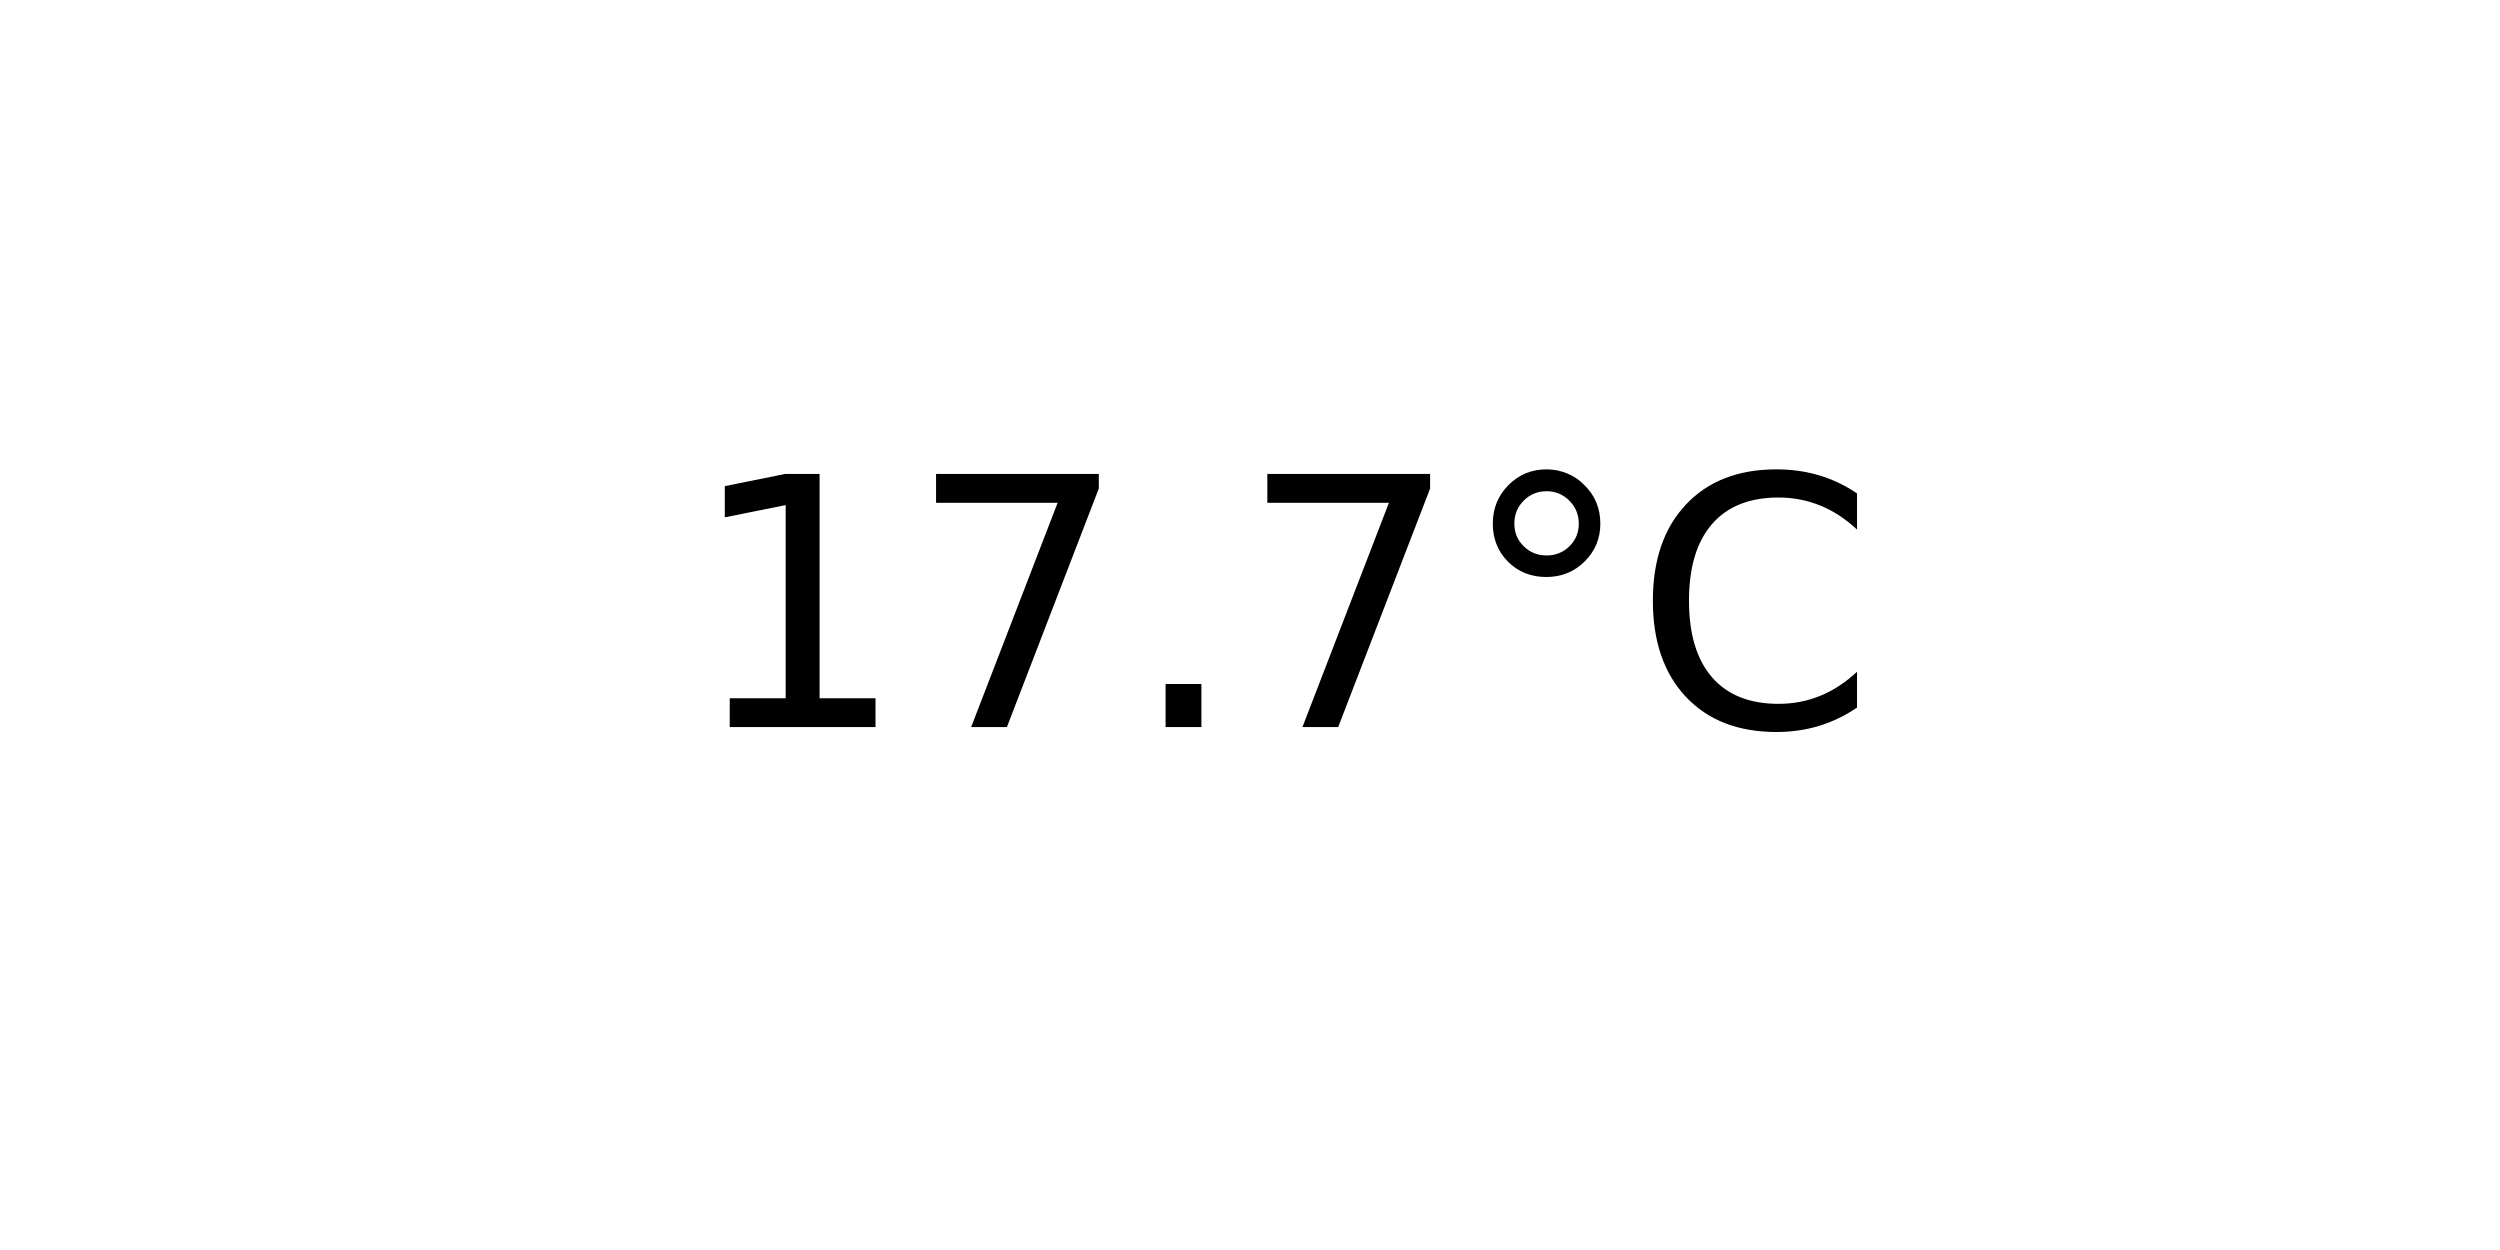
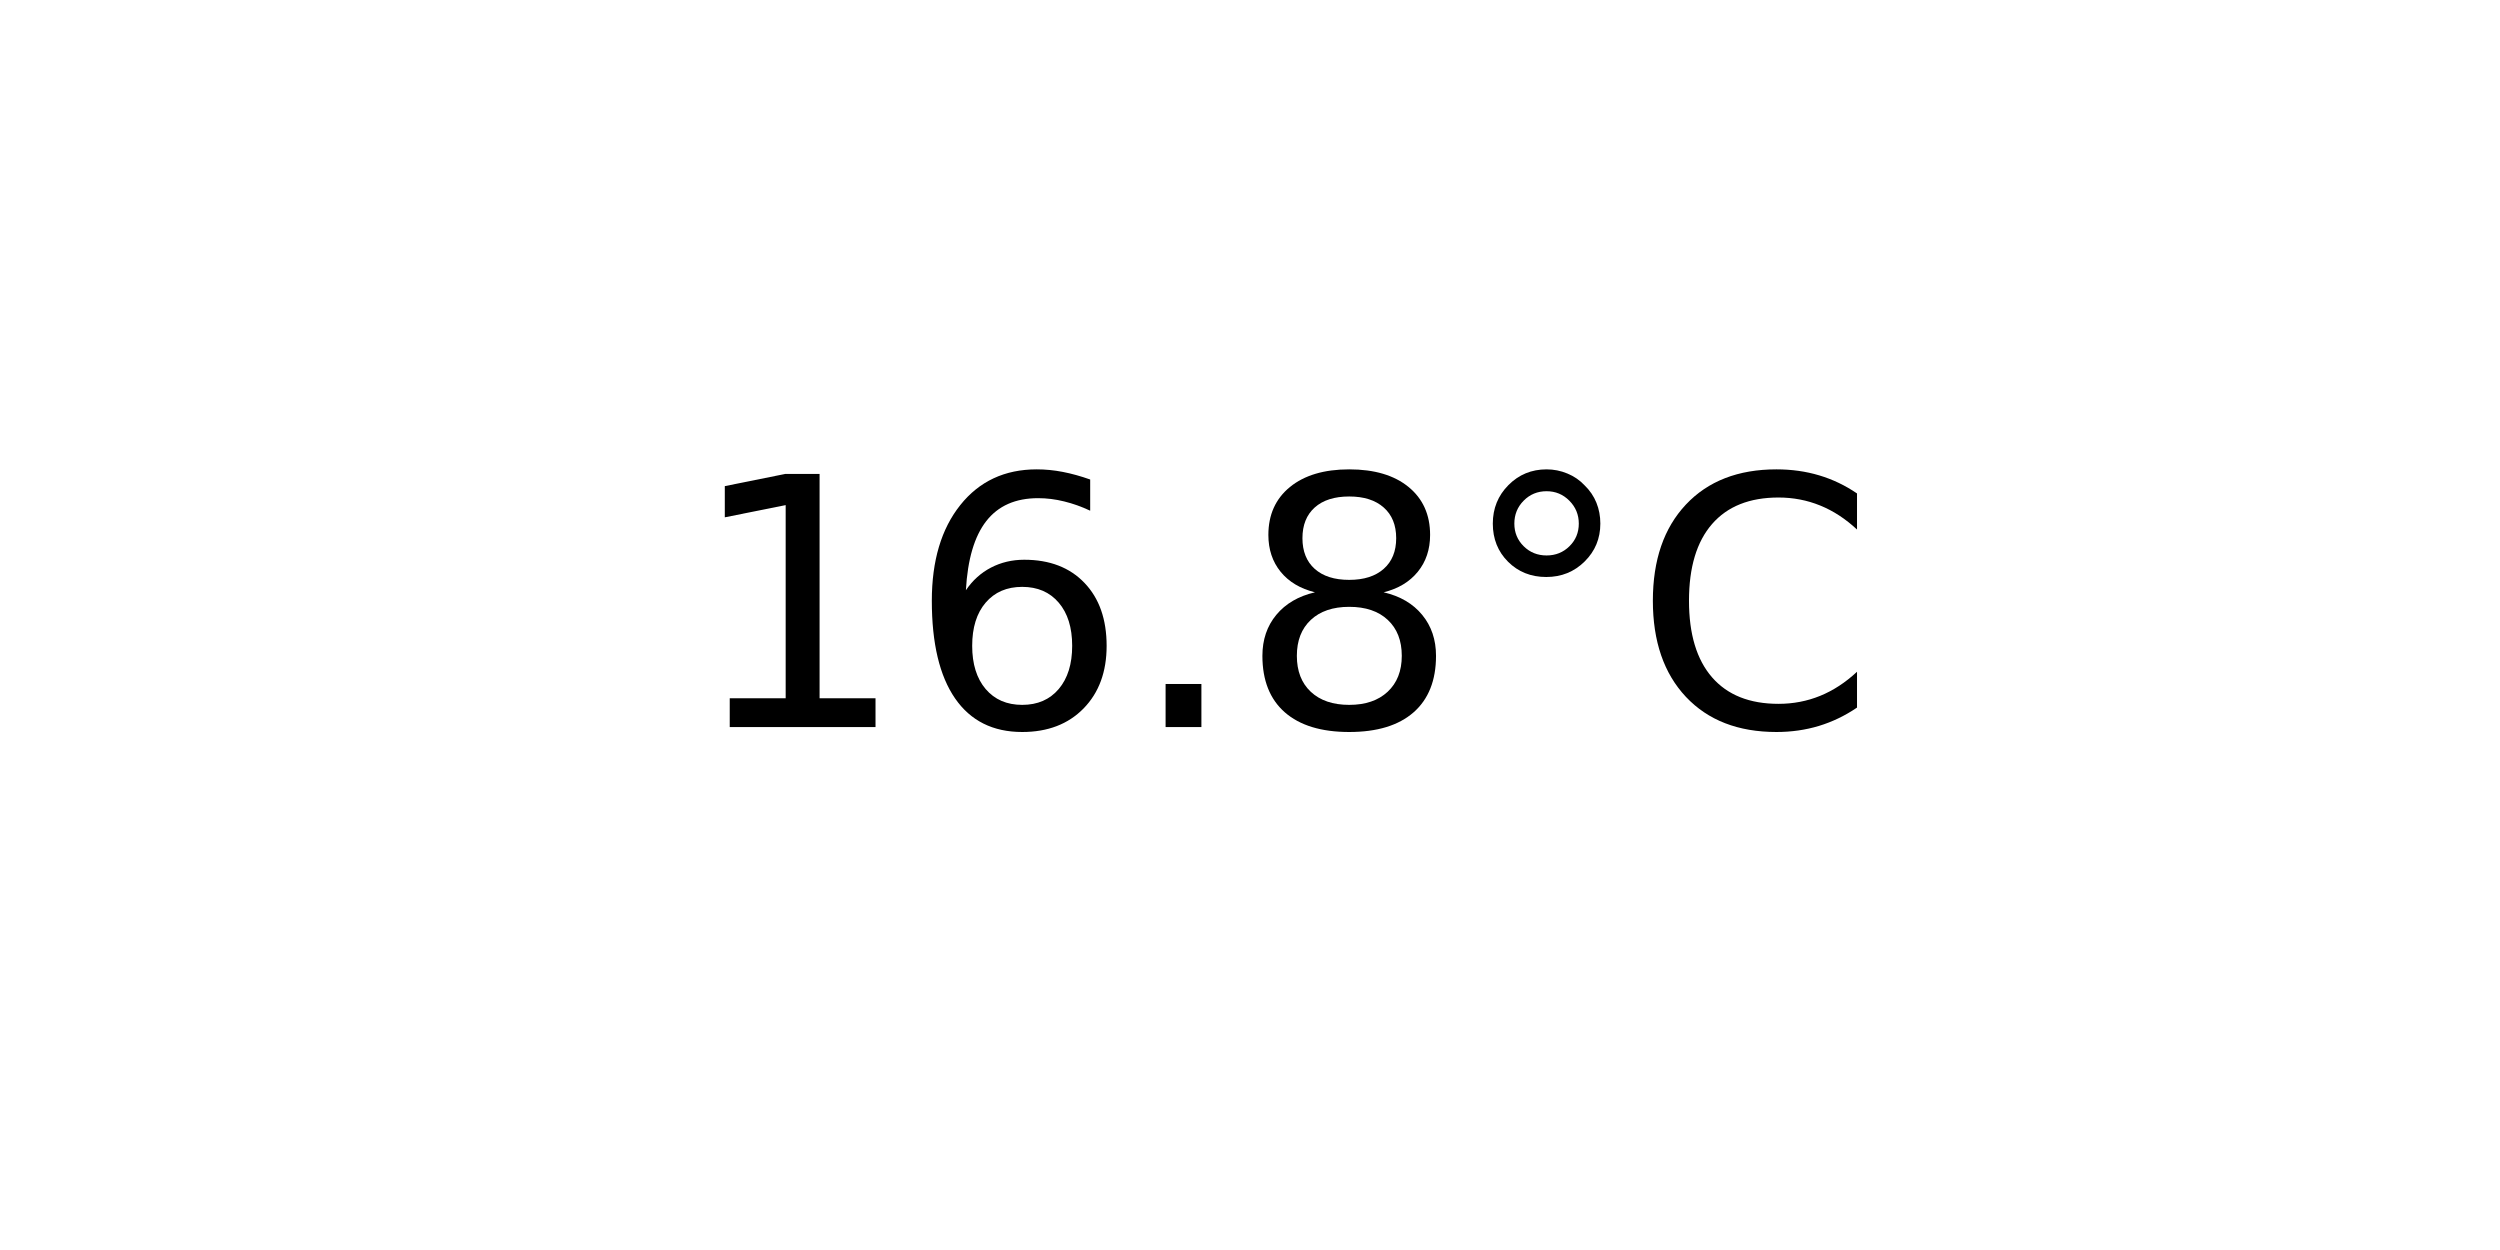
<svg xmlns="http://www.w3.org/2000/svg" xmlns:xlink="http://www.w3.org/1999/xlink" width="72pt" height="36pt" viewBox="0 0 72 36" version="1.1">
  <defs>
    <style type="text/css">*{stroke-linejoin: round; stroke-linecap: butt}</style>
  </defs>
  <g id="figure_1">
    <g id="axes_1">
      <g id="text_1">
        <g transform="translate(19.77578 20.93937) scale(0.1 -0.1)">
          <defs>
            <path id="DejaVuSans-31" d="M 794 531  L 1825 531  L 1825 4091  L 703 3866  L 703 4441  L 1819 4666  L 2450 4666  L 2450 531  L 3481 531  L 3481 0  L 794 0  L 794 531  z " transform="scale(0.015625)" />
-             <path id="DejaVuSans-37" d="M 525 4666  L 3525 4666  L 3525 4397  L 1831 0  L 1172 0  L 2766 4134  L 525 4134  L 525 4666  z " transform="scale(0.015625)" />
+             <path id="DejaVuSans-36" d="M 2113 2584  Q 1688 2584 1439 2293  Q 1191 2003 1191 1497  Q 1191 994 1439 701  Q 1688 409 2113 409  Q 2538 409 2786 701  Q 3034 994 3034 1497  Q 3034 2003 2786 2293  Q 2538 2584 2113 2584  z M 3366 4563  L 3366 3988  Q 3128 4100 2886 4159  Q 2644 4219 2406 4219  Q 1781 4219 1451 3797  Q 1122 3375 1075 2522  Q 1259 2794 1537 2939  Q 1816 3084 2150 3084  Q 2853 3084 3261 2657  Q 3669 2231 3669 1497  Q 3669 778 3244 343  Q 2819 -91 2113 -91  Q 1303 -91 875 529  Q 447 1150 447 2328  Q 447 3434 972 4092  Q 1497 4750 2381 4750  Q 2619 4750 2861 4703  Q 3103 4656 3366 4563  z " transform="scale(0.015625)" />
            <path id="DejaVuSans-2e" d="M 684 794  L 1344 794  L 1344 0  L 684 0  L 684 794  z " transform="scale(0.015625)" />
+             <path id="DejaVuSans-38" d="M 2034 2216  Q 1584 2216 1326 1975  Q 1069 1734 1069 1313  Q 1069 891 1326 650  Q 1584 409 2034 409  Q 2484 409 2743 651  Q 3003 894 3003 1313  Q 3003 1734 2745 1975  Q 2488 2216 2034 2216  z M 1403 2484  Q 997 2584 770 2862  Q 544 3141 544 3541  Q 544 4100 942 4425  Q 1341 4750 2034 4750  Q 2731 4750 3128 4425  Q 3525 4100 3525 3541  Q 3525 3141 3298 2862  Q 3072 2584 2669 2484  Q 3125 2378 3379 2068  Q 3634 1759 3634 1313  Q 3634 634 3220 271  Q 2806 -91 2034 -91  Q 1263 -91 848 271  Q 434 634 434 1313  Q 434 1759 690 2068  Q 947 2378 1403 2484  z M 1172 3481  Q 1172 3119 1398 2916  Q 1625 2713 2034 2713  Q 2441 2713 2670 2916  Q 2900 3119 2900 3481  Q 2900 3844 2670 4047  Q 2441 4250 2034 4250  Q 1625 4250 1398 4047  Q 1172 3844 1172 3481  z " transform="scale(0.015625)" />
            <path id="DejaVuSans-b0" d="M 1600 4347  Q 1350 4347 1178 4173  Q 1006 4000 1006 3750  Q 1006 3503 1178 3333  Q 1350 3163 1600 3163  Q 1850 3163 2022 3333  Q 2194 3503 2194 3750  Q 2194 3997 2020 4172  Q 1847 4347 1600 4347  z M 1600 4750  Q 1800 4750 1984 4673  Q 2169 4597 2303 4453  Q 2447 4313 2519 4134  Q 2591 3956 2591 3750  Q 2591 3338 2302 3052  Q 2013 2766 1594 2766  Q 1172 2766 890 3047  Q 609 3328 609 3750  Q 609 4169 896 4459  Q 1184 4750 1600 4750  z " transform="scale(0.015625)" />
            <path id="DejaVuSans-43" d="M 4122 4306  L 4122 3641  Q 3803 3938 3442 4084  Q 3081 4231 2675 4231  Q 1875 4231 1450 3742  Q 1025 3253 1025 2328  Q 1025 1406 1450 917  Q 1875 428 2675 428  Q 3081 428 3442 575  Q 3803 722 4122 1019  L 4122 359  Q 3791 134 3420 21  Q 3050 -91 2638 -91  Q 1578 -91 968 557  Q 359 1206 359 2328  Q 359 3453 968 4101  Q 1578 4750 2638 4750  Q 3056 4750 3426 4639  Q 3797 4528 4122 4306  z " transform="scale(0.015625)" />
          </defs>
          <use xlink:href="#DejaVuSans-31" />
-           <use xlink:href="#DejaVuSans-37" x="63.623" />
+           <use xlink:href="#DejaVuSans-36" x="63.623" />
          <use xlink:href="#DejaVuSans-2e" x="127.246" />
-           <use xlink:href="#DejaVuSans-37" x="159.033" />
+           <use xlink:href="#DejaVuSans-38" x="159.033" />
          <use xlink:href="#DejaVuSans-b0" x="222.656" />
          <use xlink:href="#DejaVuSans-43" x="272.656" />
        </g>
      </g>
    </g>
  </g>
</svg>
